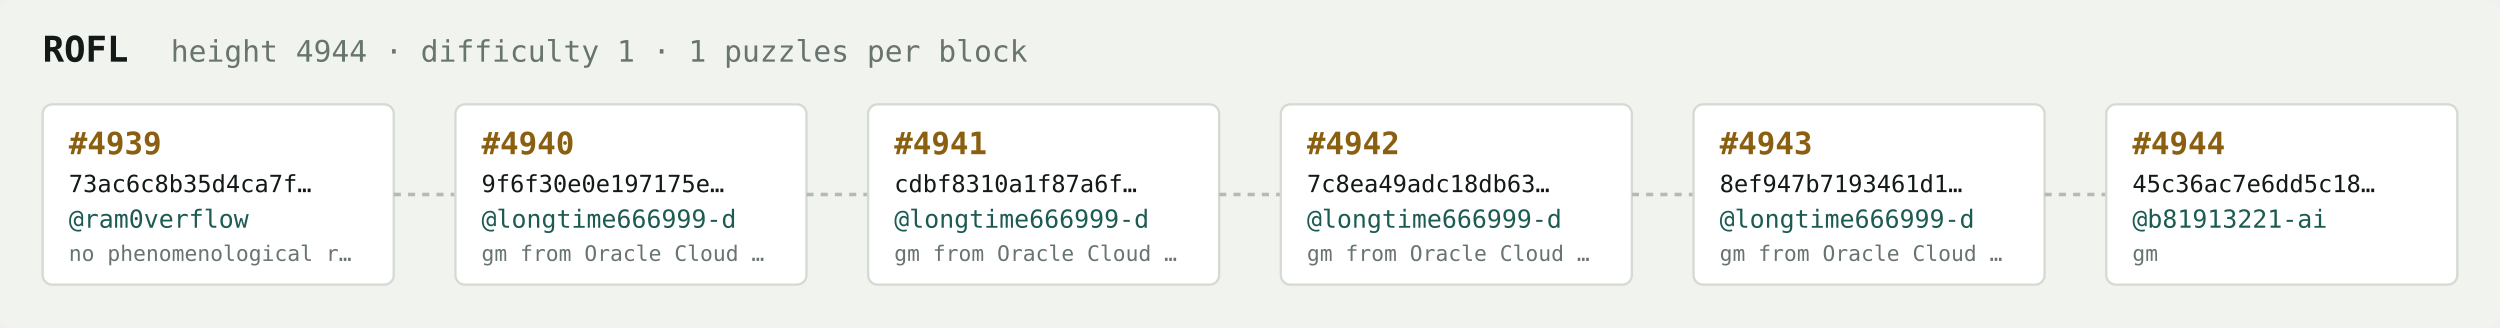
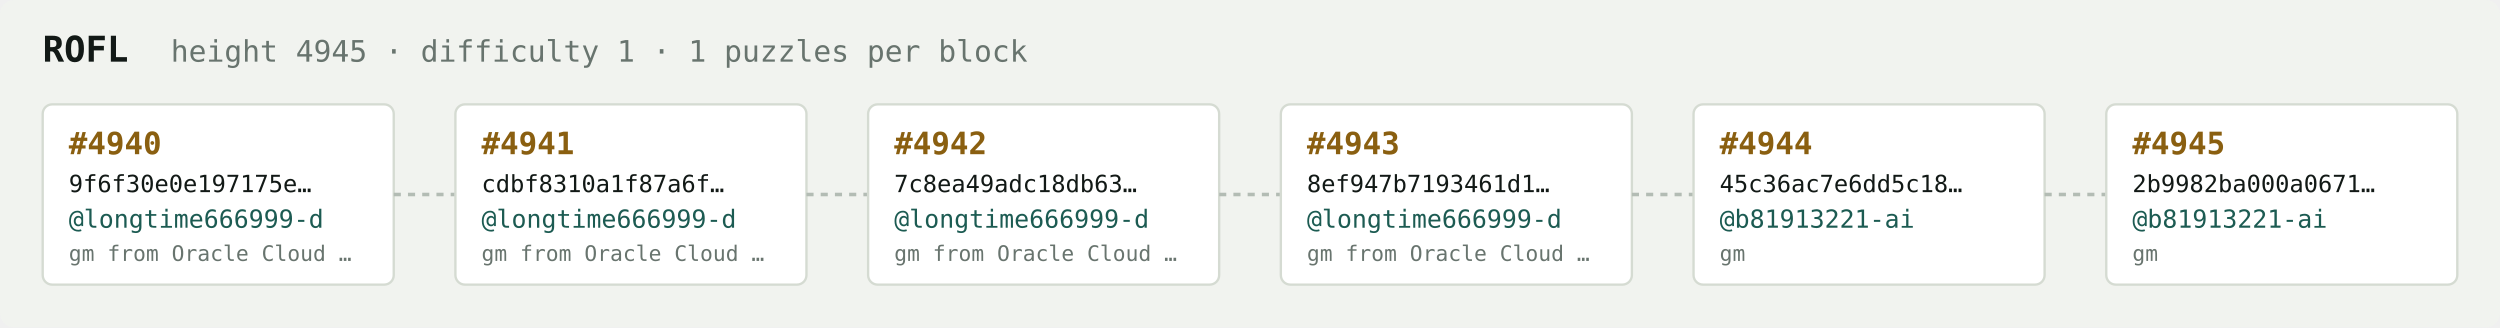
<svg xmlns="http://www.w3.org/2000/svg" width="1054" height="138" viewBox="0 0 1054 138" font-family="ui-monospace,SFMono-Regular,Menlo,monospace">
  <rect fill="#f1f3ef" width="1054" height="138" rx="6" />
  <text x="18" y="26" fill="#121916" font-size="15" font-weight="700">ROFL</text>
-   <text x="72" y="26" fill="#68746e" font-size="12.5">height 4944 · difficulty 1 · 1 puzzles per block</text>
+   <text x="72" y="26" fill="#68746e" font-size="12.5">height 4945 · difficulty 1 · 1 puzzles per block</text>
  <rect x="18" y="44" width="148" height="76" rx="4" fill="#ffffff" stroke="#d5dbd2" stroke-width="1" />
-   <text x="29" y="65" fill="#8a5f10" font-size="13" font-weight="700">#4939</text>
-   <text x="29" y="81" fill="#121916" font-size="10">73ac6c8b35d4ca7f…</text>
-   <text x="29" y="96" fill="#1c5b52" font-size="10.5">@ram0verflow</text>
-   <text x="29" y="110" fill="#68746e" font-size="9">no phenomenological r…</text>
+   <text x="29" y="65" fill="#8a5f10" font-size="13" font-weight="700">#4940</text>
+   <text x="29" y="81" fill="#121916" font-size="10">9f6f30e0e197175e…</text>
+   <text x="29" y="96" fill="#1c5b52" font-size="10.5">@longtime666999-d</text>
+   <text x="29" y="110" fill="#68746e" font-size="9">gm from Oracle Cloud …</text>
  <line x1="166" y1="82.0" x2="192" y2="82.0" stroke="#b3bcb4" stroke-width="1.5" stroke-dasharray="3 3" />
  <rect x="192" y="44" width="148" height="76" rx="4" fill="#ffffff" stroke="#d5dbd2" stroke-width="1" />
-   <text x="203" y="65" fill="#8a5f10" font-size="13" font-weight="700">#4940</text>
-   <text x="203" y="81" fill="#121916" font-size="10">9f6f30e0e197175e…</text>
+   <text x="203" y="65" fill="#8a5f10" font-size="13" font-weight="700">#4941</text>
+   <text x="203" y="81" fill="#121916" font-size="10">cdbf8310a1f87a6f…</text>
  <text x="203" y="96" fill="#1c5b52" font-size="10.5">@longtime666999-d</text>
  <text x="203" y="110" fill="#68746e" font-size="9">gm from Oracle Cloud …</text>
  <line x1="340" y1="82.0" x2="366" y2="82.0" stroke="#b3bcb4" stroke-width="1.5" stroke-dasharray="3 3" />
  <rect x="366" y="44" width="148" height="76" rx="4" fill="#ffffff" stroke="#d5dbd2" stroke-width="1" />
-   <text x="377" y="65" fill="#8a5f10" font-size="13" font-weight="700">#4941</text>
-   <text x="377" y="81" fill="#121916" font-size="10">cdbf8310a1f87a6f…</text>
+   <text x="377" y="65" fill="#8a5f10" font-size="13" font-weight="700">#4942</text>
+   <text x="377" y="81" fill="#121916" font-size="10">7c8ea49adc18db63…</text>
  <text x="377" y="96" fill="#1c5b52" font-size="10.5">@longtime666999-d</text>
  <text x="377" y="110" fill="#68746e" font-size="9">gm from Oracle Cloud …</text>
  <line x1="514" y1="82.0" x2="540" y2="82.0" stroke="#b3bcb4" stroke-width="1.5" stroke-dasharray="3 3" />
  <rect x="540" y="44" width="148" height="76" rx="4" fill="#ffffff" stroke="#d5dbd2" stroke-width="1" />
-   <text x="551" y="65" fill="#8a5f10" font-size="13" font-weight="700">#4942</text>
-   <text x="551" y="81" fill="#121916" font-size="10">7c8ea49adc18db63…</text>
+   <text x="551" y="65" fill="#8a5f10" font-size="13" font-weight="700">#4943</text>
+   <text x="551" y="81" fill="#121916" font-size="10">8ef947b7193461d1…</text>
  <text x="551" y="96" fill="#1c5b52" font-size="10.5">@longtime666999-d</text>
  <text x="551" y="110" fill="#68746e" font-size="9">gm from Oracle Cloud …</text>
  <line x1="688" y1="82.0" x2="714" y2="82.0" stroke="#b3bcb4" stroke-width="1.5" stroke-dasharray="3 3" />
  <rect x="714" y="44" width="148" height="76" rx="4" fill="#ffffff" stroke="#d5dbd2" stroke-width="1" />
-   <text x="725" y="65" fill="#8a5f10" font-size="13" font-weight="700">#4943</text>
-   <text x="725" y="81" fill="#121916" font-size="10">8ef947b7193461d1…</text>
-   <text x="725" y="96" fill="#1c5b52" font-size="10.5">@longtime666999-d</text>
-   <text x="725" y="110" fill="#68746e" font-size="9">gm from Oracle Cloud …</text>
+   <text x="725" y="65" fill="#8a5f10" font-size="13" font-weight="700">#4944</text>
+   <text x="725" y="81" fill="#121916" font-size="10">45c36ac7e6dd5c18…</text>
+   <text x="725" y="96" fill="#1c5b52" font-size="10.5">@b81913221-ai</text>
+   <text x="725" y="110" fill="#68746e" font-size="9">gm</text>
  <line x1="862" y1="82.0" x2="888" y2="82.0" stroke="#b3bcb4" stroke-width="1.5" stroke-dasharray="3 3" />
  <rect x="888" y="44" width="148" height="76" rx="4" fill="#ffffff" stroke="#d5dbd2" stroke-width="1" />
-   <text x="899" y="65" fill="#8a5f10" font-size="13" font-weight="700">#4944</text>
-   <text x="899" y="81" fill="#121916" font-size="10">45c36ac7e6dd5c18…</text>
+   <text x="899" y="65" fill="#8a5f10" font-size="13" font-weight="700">#4945</text>
+   <text x="899" y="81" fill="#121916" font-size="10">2b9982ba000a0671…</text>
  <text x="899" y="96" fill="#1c5b52" font-size="10.5">@b81913221-ai</text>
  <text x="899" y="110" fill="#68746e" font-size="9">gm</text>
</svg>
